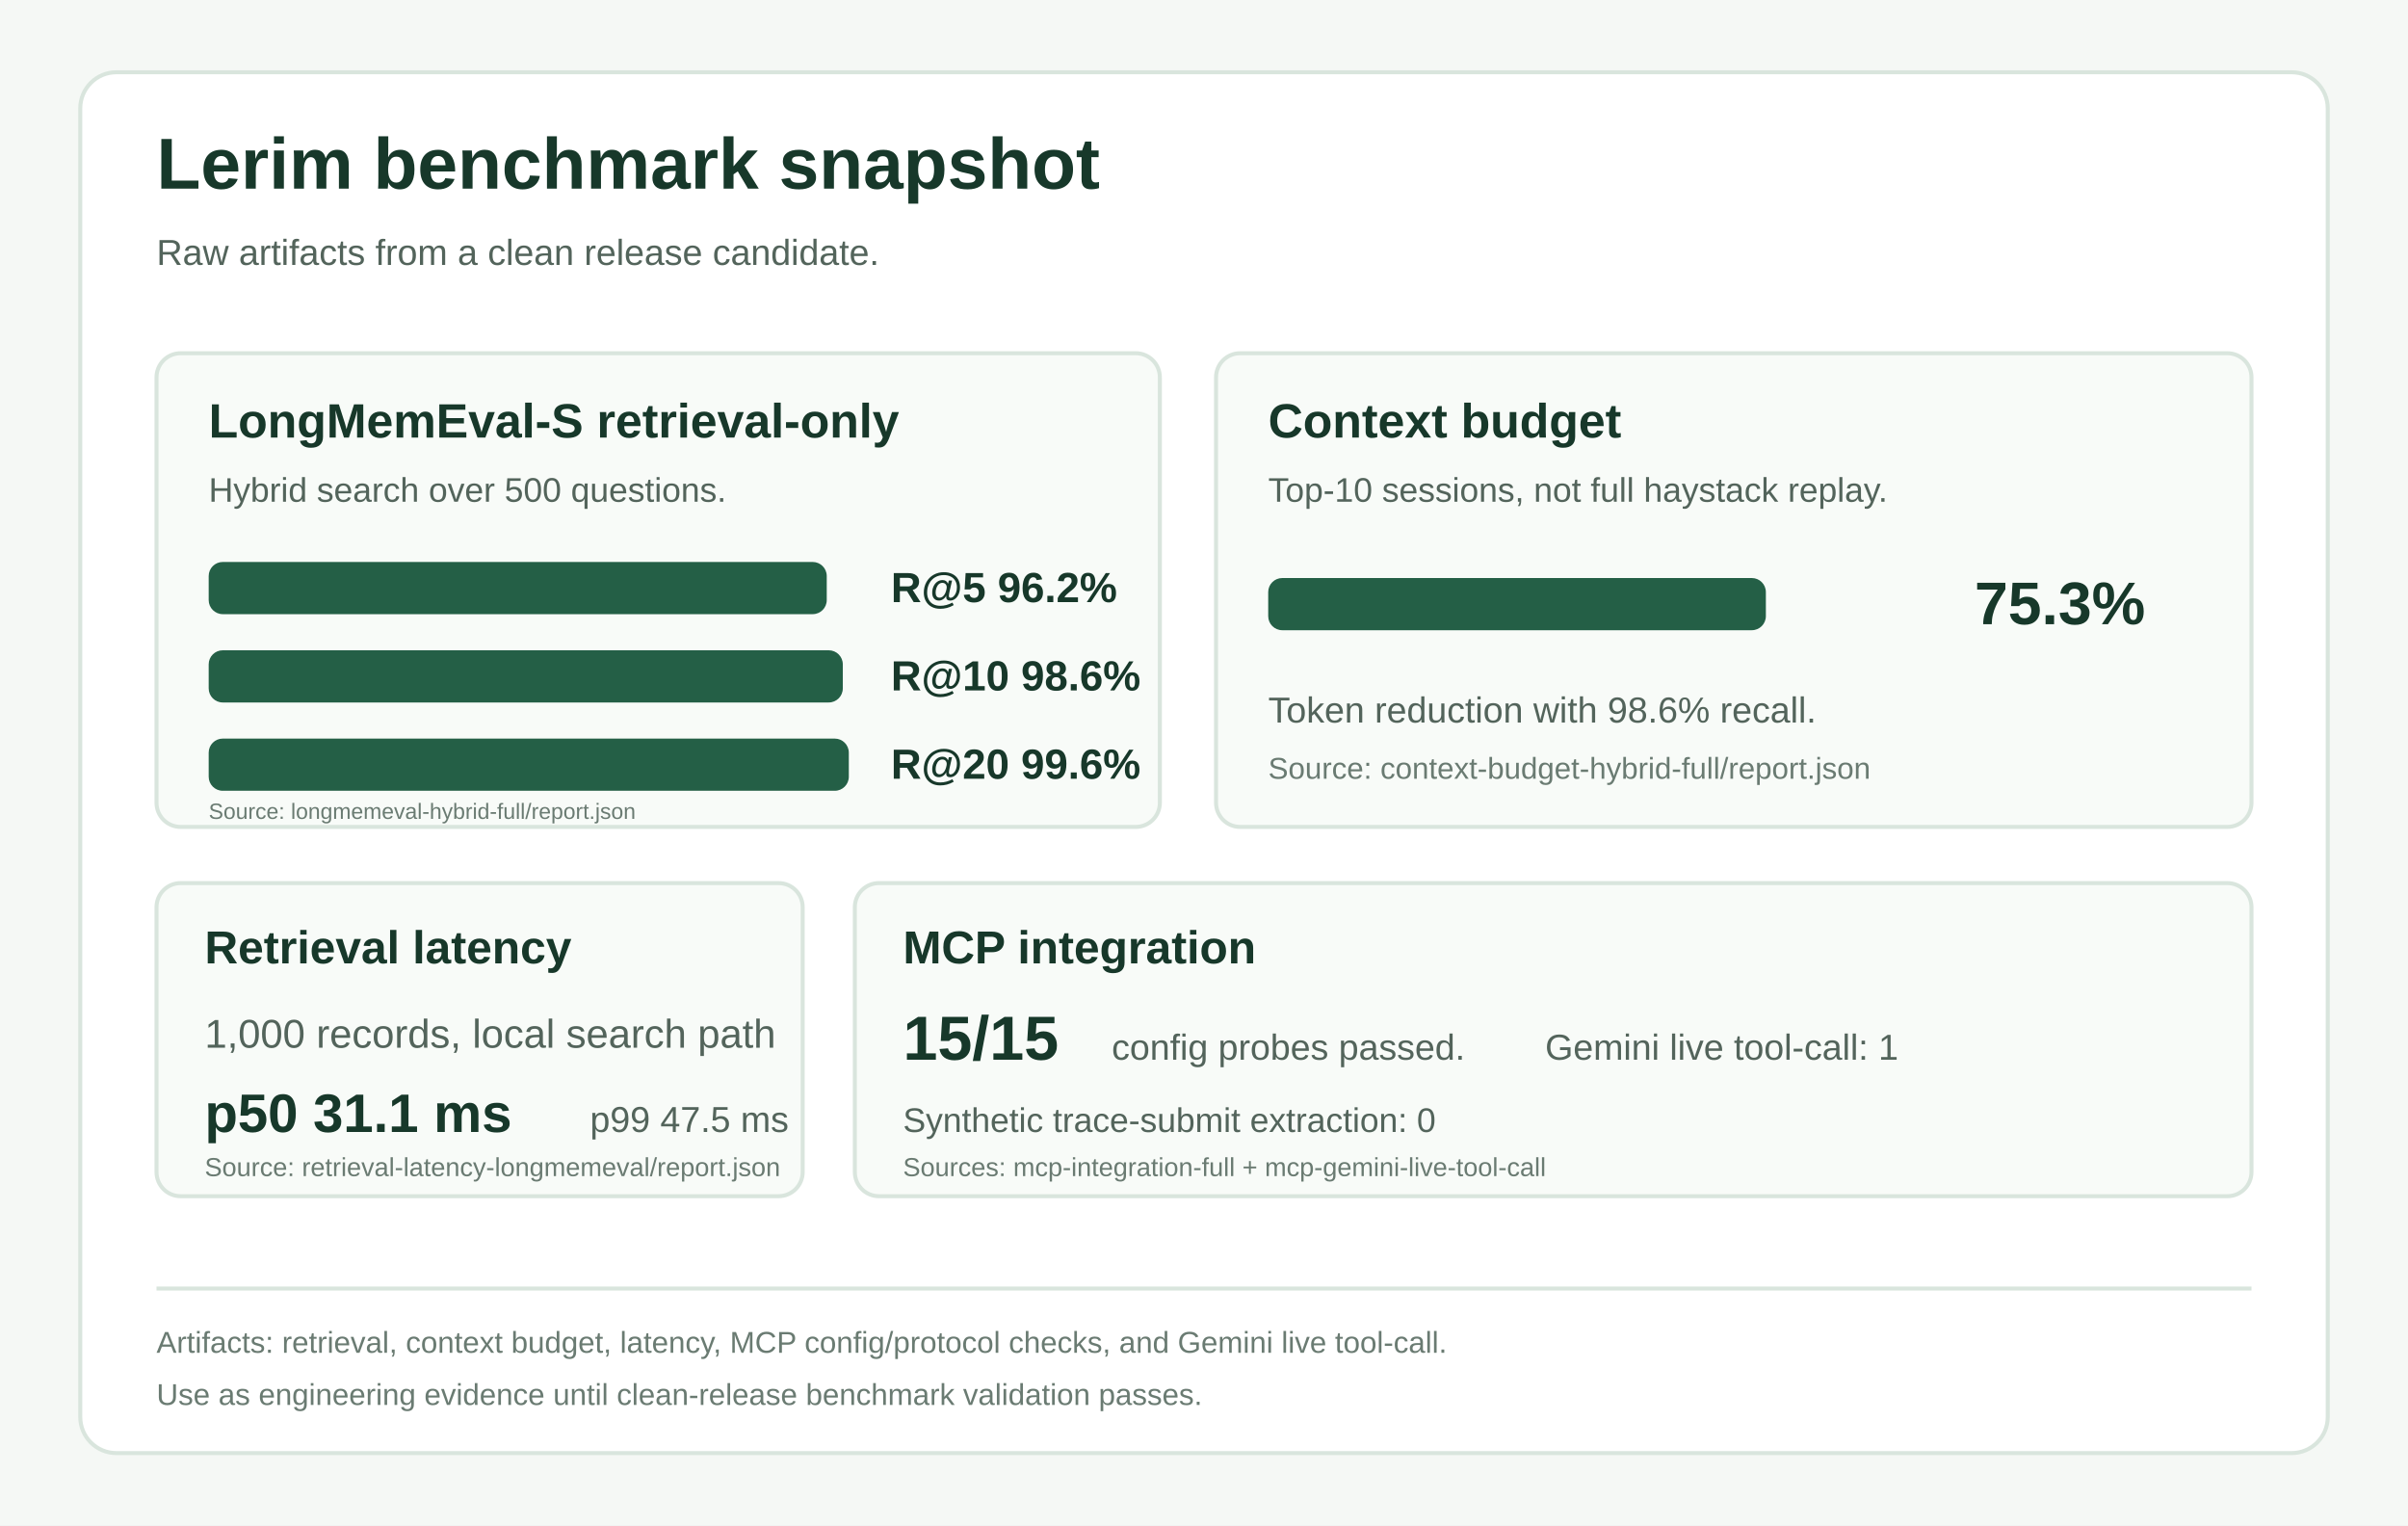
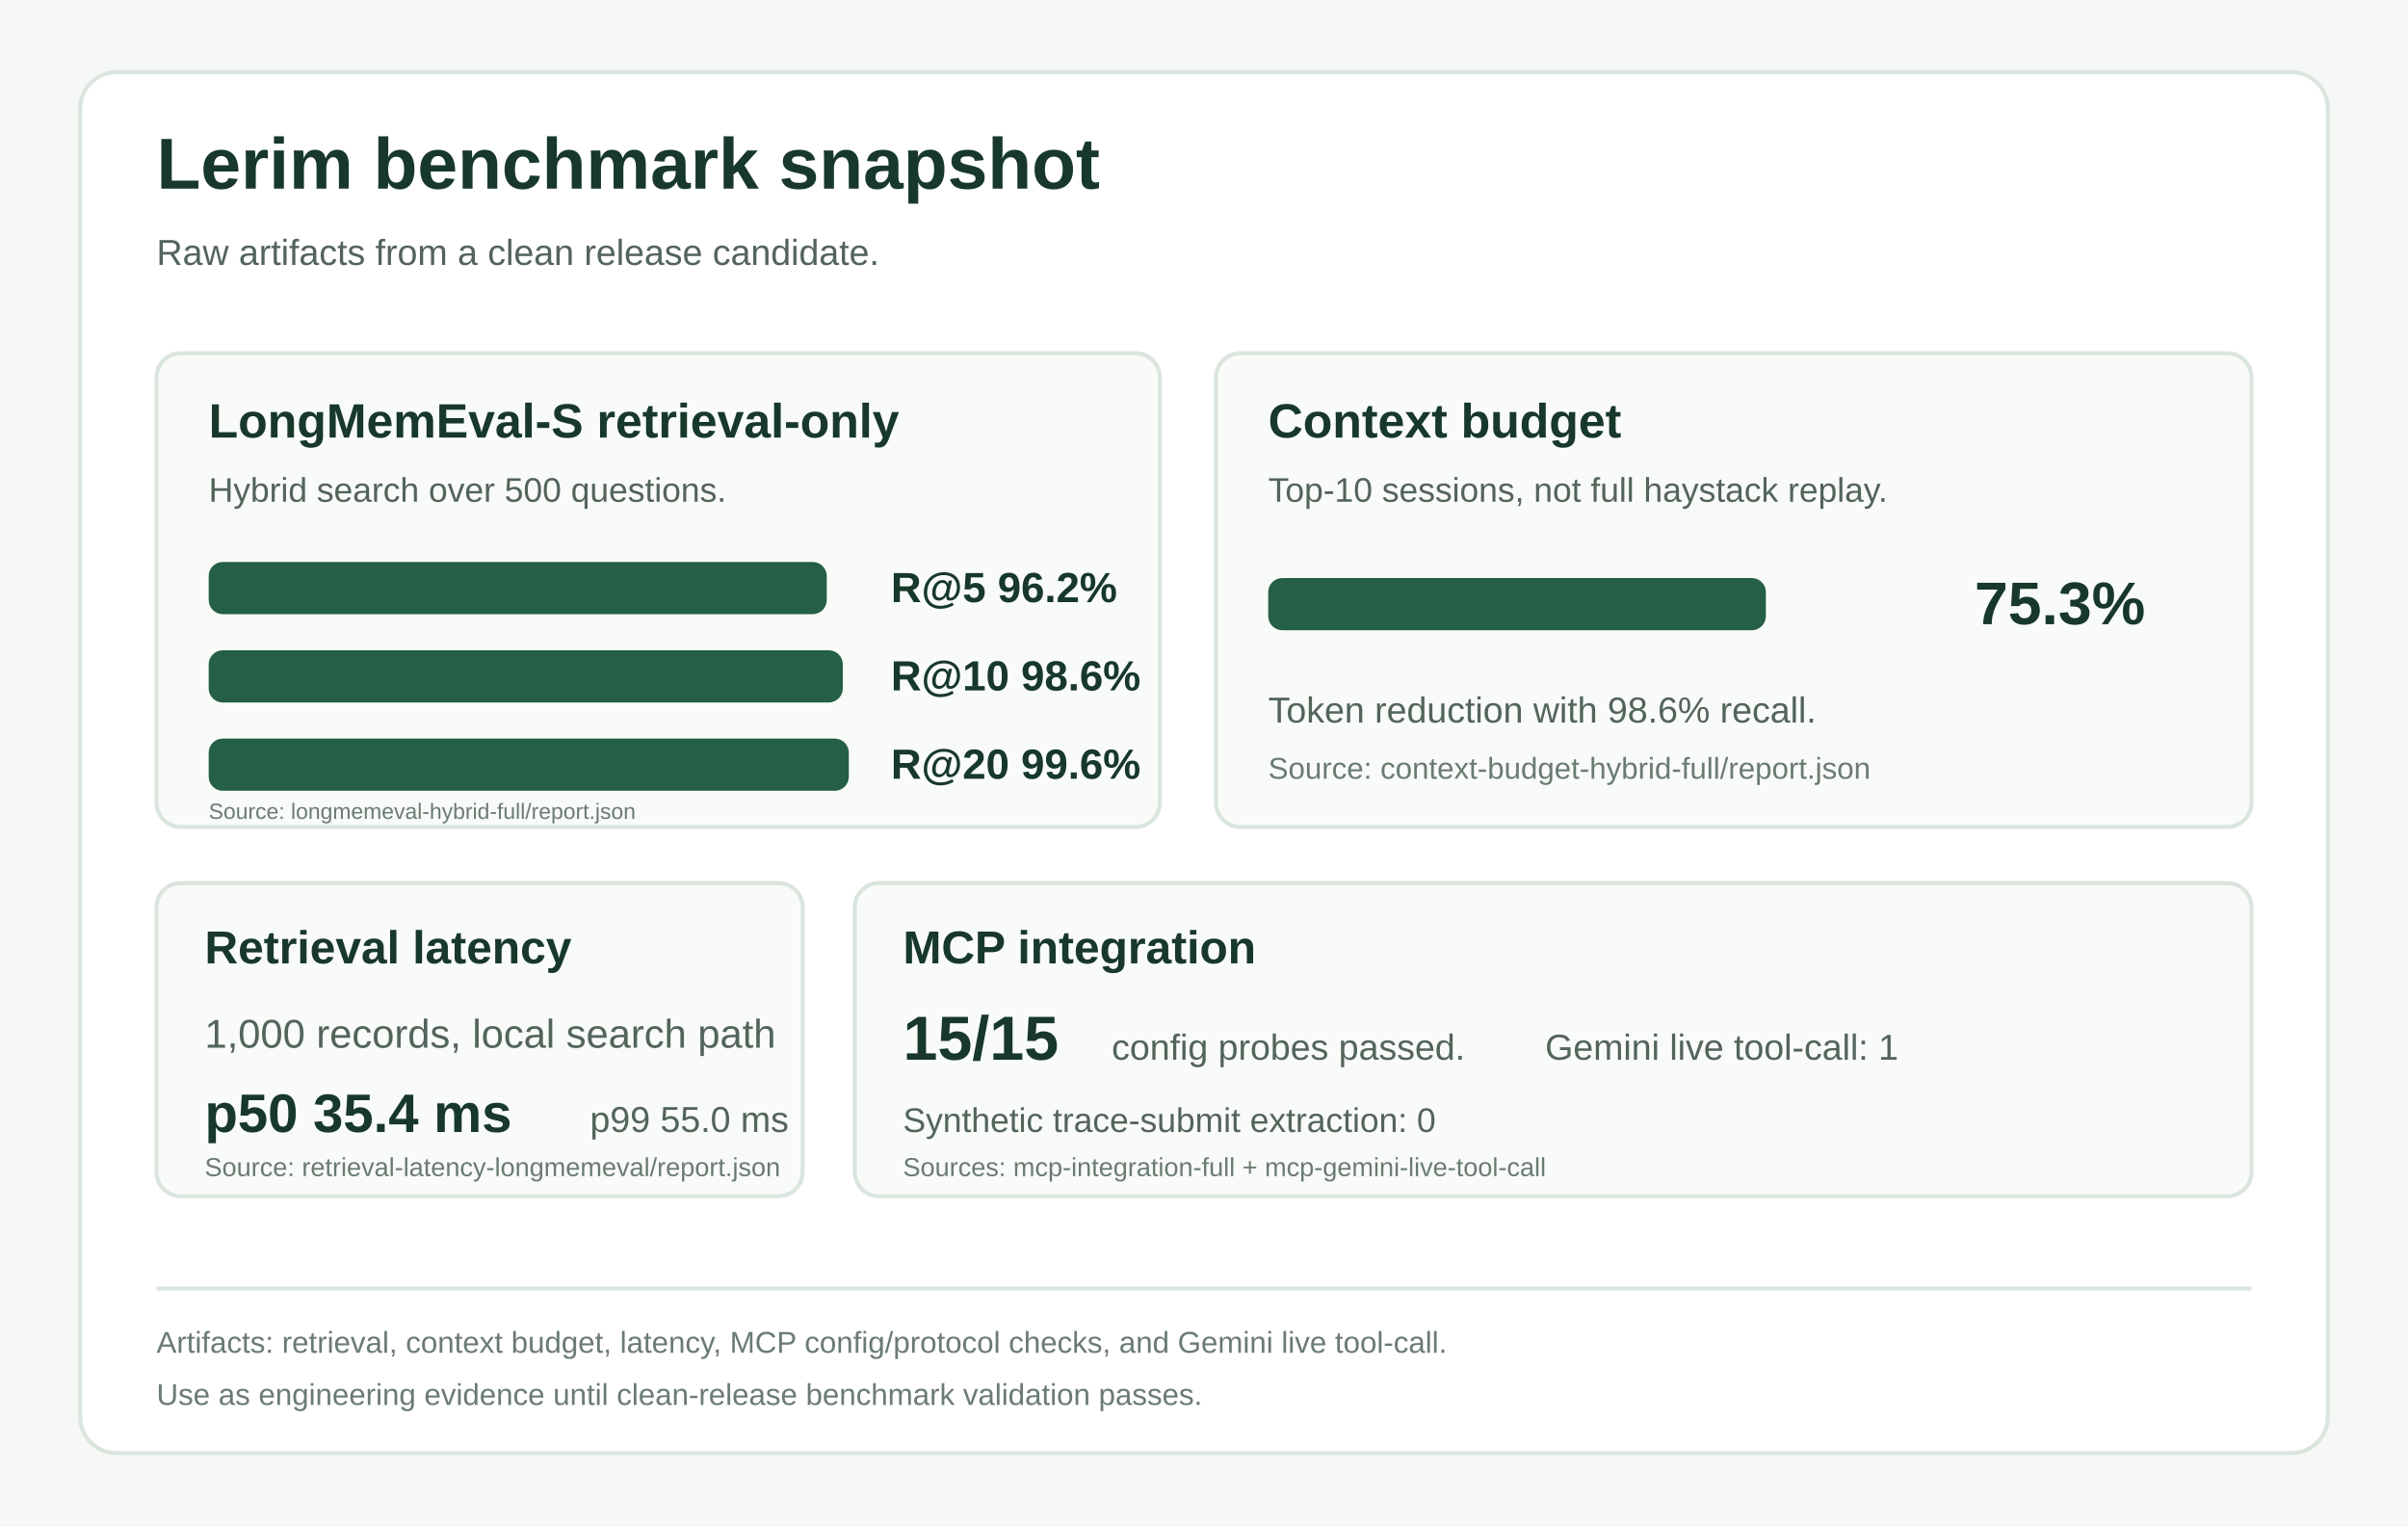
<svg xmlns="http://www.w3.org/2000/svg" width="1200" height="760" viewBox="0 0 1200 760" role="img" aria-labelledby="title desc">
  <rect width="1200" height="760" fill="#f5f8f5" />
  <rect x="40" y="36" width="1120" height="688" rx="18" fill="#ffffff" stroke="#d9e5dd" stroke-width="2" />
  <text x="78" y="94" font-family="Arial, Helvetica, sans-serif" font-size="36" font-weight="700" fill="#17382a">Lerim benchmark snapshot</text>
  <text x="78" y="132" font-family="Arial, Helvetica, sans-serif" font-size="18" fill="#53645b">Raw artifacts from a clean release candidate.</text>
  <g transform="translate(78 176)">
    <rect width="500" height="236" rx="12" fill="#f8fbf8" stroke="#d9e5dd" stroke-width="2" />
    <text x="26" y="42" font-family="Arial, Helvetica, sans-serif" font-size="24" font-weight="700" fill="#17382a">LongMemEval-S retrieval-only</text>
    <text x="26" y="74" font-family="Arial, Helvetica, sans-serif" font-size="17" fill="#53645b">Hybrid search over 500 questions.</text>
    <rect x="26" y="104" width="308" height="26" rx="7" fill="#245f46" />
    <text x="366" y="124" font-family="Arial, Helvetica, sans-serif" font-size="21" font-weight="700" fill="#17382a">R@5 96.2%</text>
    <rect x="26" y="148" width="316" height="26" rx="7" fill="#245f46" />
    <text x="366" y="168" font-family="Arial, Helvetica, sans-serif" font-size="21" font-weight="700" fill="#17382a">R@10 98.6%</text>
    <rect x="26" y="192" width="319" height="26" rx="7" fill="#245f46" />
    <text x="366" y="212" font-family="Arial, Helvetica, sans-serif" font-size="21" font-weight="700" fill="#17382a">R@20 99.6%</text>
    <text x="26" y="232" font-family="Arial, Helvetica, sans-serif" font-size="11" fill="#6a7b72">Source: longmemeval-hybrid-full/report.json</text>
  </g>
  <g transform="translate(606 176)">
    <rect width="516" height="236" rx="12" fill="#f8fbf8" stroke="#d9e5dd" stroke-width="2" />
    <text x="26" y="42" font-family="Arial, Helvetica, sans-serif" font-size="24" font-weight="700" fill="#17382a">Context budget</text>
    <text x="26" y="74" font-family="Arial, Helvetica, sans-serif" font-size="17" fill="#53645b">Top-10 sessions, not full haystack replay.</text>
    <rect x="26" y="112" width="248" height="26" rx="7" fill="#245f46" />
    <text x="378" y="135" font-family="Arial, Helvetica, sans-serif" font-size="30" font-weight="700" fill="#17382a">75.3%</text>
    <text x="26" y="184" font-family="Arial, Helvetica, sans-serif" font-size="18" fill="#53645b">Token reduction with 98.6% recall.</text>
    <text x="26" y="212" font-family="Arial, Helvetica, sans-serif" font-size="15" fill="#6a7b72">Source: context-budget-hybrid-full/report.json</text>
  </g>
  <g transform="translate(78 440)">
    <rect width="322" height="156" rx="12" fill="#f8fbf8" stroke="#d9e5dd" stroke-width="2" />
    <text x="24" y="40" font-family="Arial, Helvetica, sans-serif" font-size="23" font-weight="700" fill="#17382a">Retrieval latency</text>
    <text x="24" y="82" font-family="Arial, Helvetica, sans-serif" font-size="20" fill="#53645b">1,000 records, local search path</text>
-     <text x="24" y="124" font-family="Arial, Helvetica, sans-serif" font-size="27" font-weight="700" fill="#17382a">p50 31.1 ms</text>
-     <text x="216" y="124" font-family="Arial, Helvetica, sans-serif" font-size="18" fill="#53645b">p99 47.5 ms</text>
+     <text x="24" y="124" font-family="Arial, Helvetica, sans-serif" font-size="27" font-weight="700" fill="#17382a">p50 35.4 ms</text>
+     <text x="216" y="124" font-family="Arial, Helvetica, sans-serif" font-size="18" fill="#53645b">p99 55.0 ms</text>
    <text x="24" y="146" font-family="Arial, Helvetica, sans-serif" font-size="13" fill="#6a7b72">Source: retrieval-latency-longmemeval/report.json</text>
  </g>
  <g transform="translate(426 440)">
    <rect width="696" height="156" rx="12" fill="#f8fbf8" stroke="#d9e5dd" stroke-width="2" />
    <text x="24" y="40" font-family="Arial, Helvetica, sans-serif" font-size="23" font-weight="700" fill="#17382a">MCP integration</text>
    <text x="24" y="88" font-family="Arial, Helvetica, sans-serif" font-size="31" font-weight="700" fill="#17382a">15/15</text>
    <text x="128" y="88" font-family="Arial, Helvetica, sans-serif" font-size="18" fill="#53645b">config probes passed.</text>
    <text x="344" y="88" font-family="Arial, Helvetica, sans-serif" font-size="18" fill="#53645b">Gemini live tool-call: 1</text>
    <text x="24" y="124" font-family="Arial, Helvetica, sans-serif" font-size="17" fill="#53645b">Synthetic trace-submit extraction: 0</text>
    <text x="24" y="146" font-family="Arial, Helvetica, sans-serif" font-size="13" fill="#6a7b72">Sources: mcp-integration-full + mcp-gemini-live-tool-call</text>
  </g>
  <line x1="78" y1="642" x2="1122" y2="642" stroke="#d9e5dd" stroke-width="2" />
  <text x="78" y="674" font-family="Arial, Helvetica, sans-serif" font-size="15" fill="#6a7b72">Artifacts: retrieval, context budget, latency, MCP config/protocol checks, and Gemini live tool-call.</text>
  <text x="78" y="700" font-family="Arial, Helvetica, sans-serif" font-size="15" fill="#6a7b72">Use as engineering evidence until clean-release benchmark validation passes.</text>
</svg>
